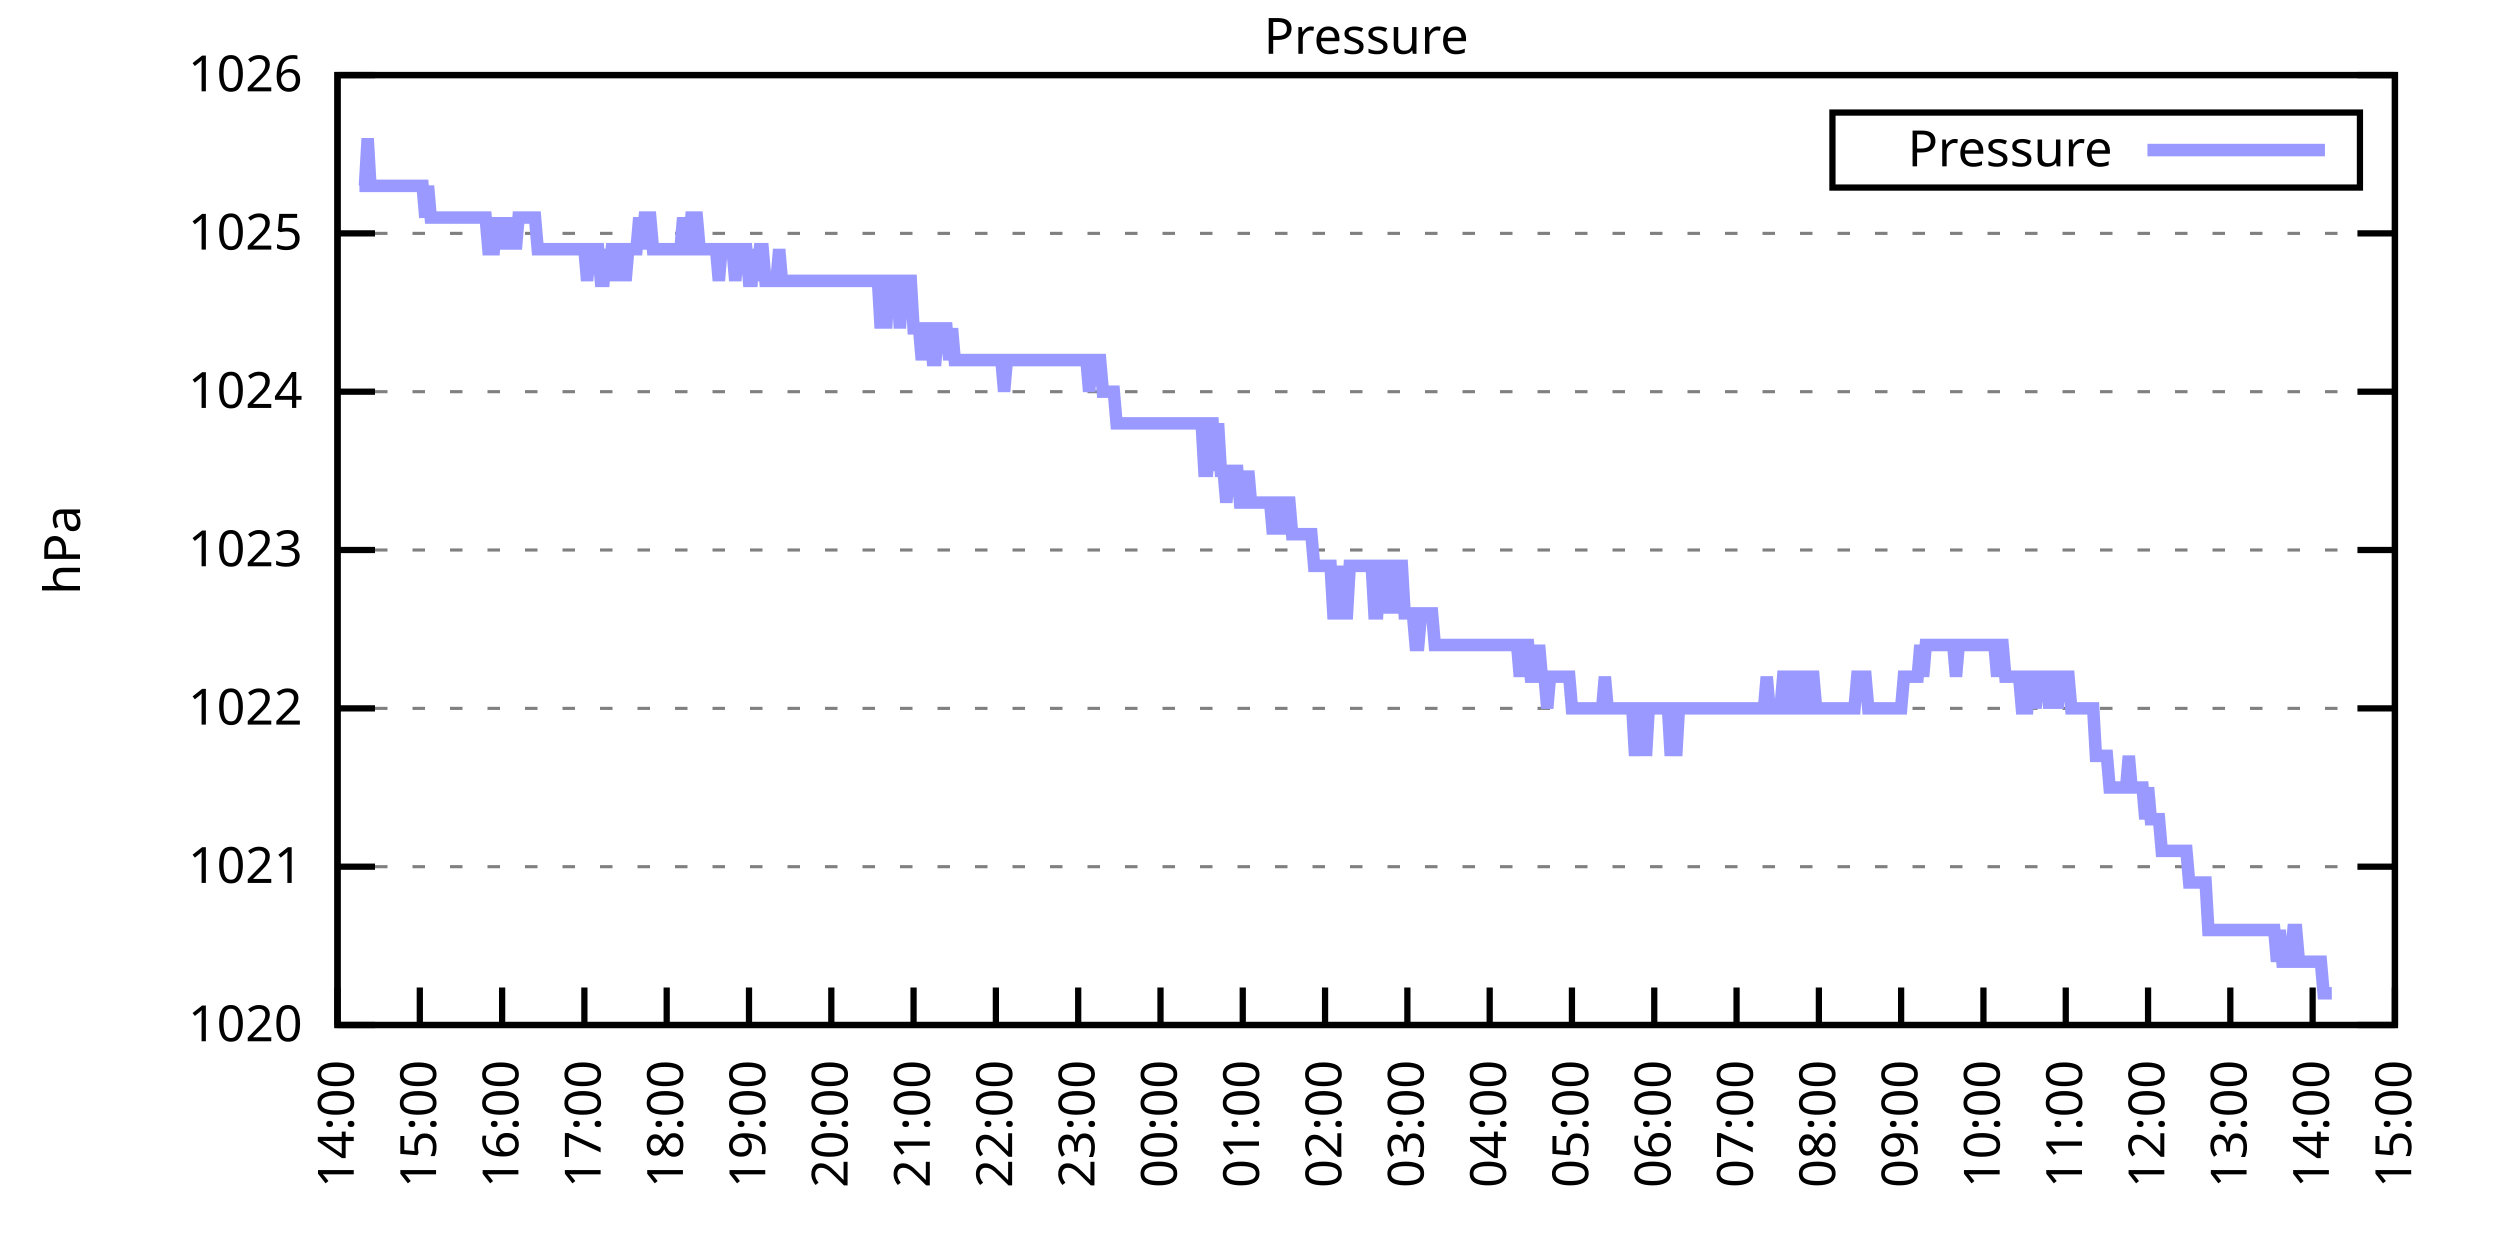
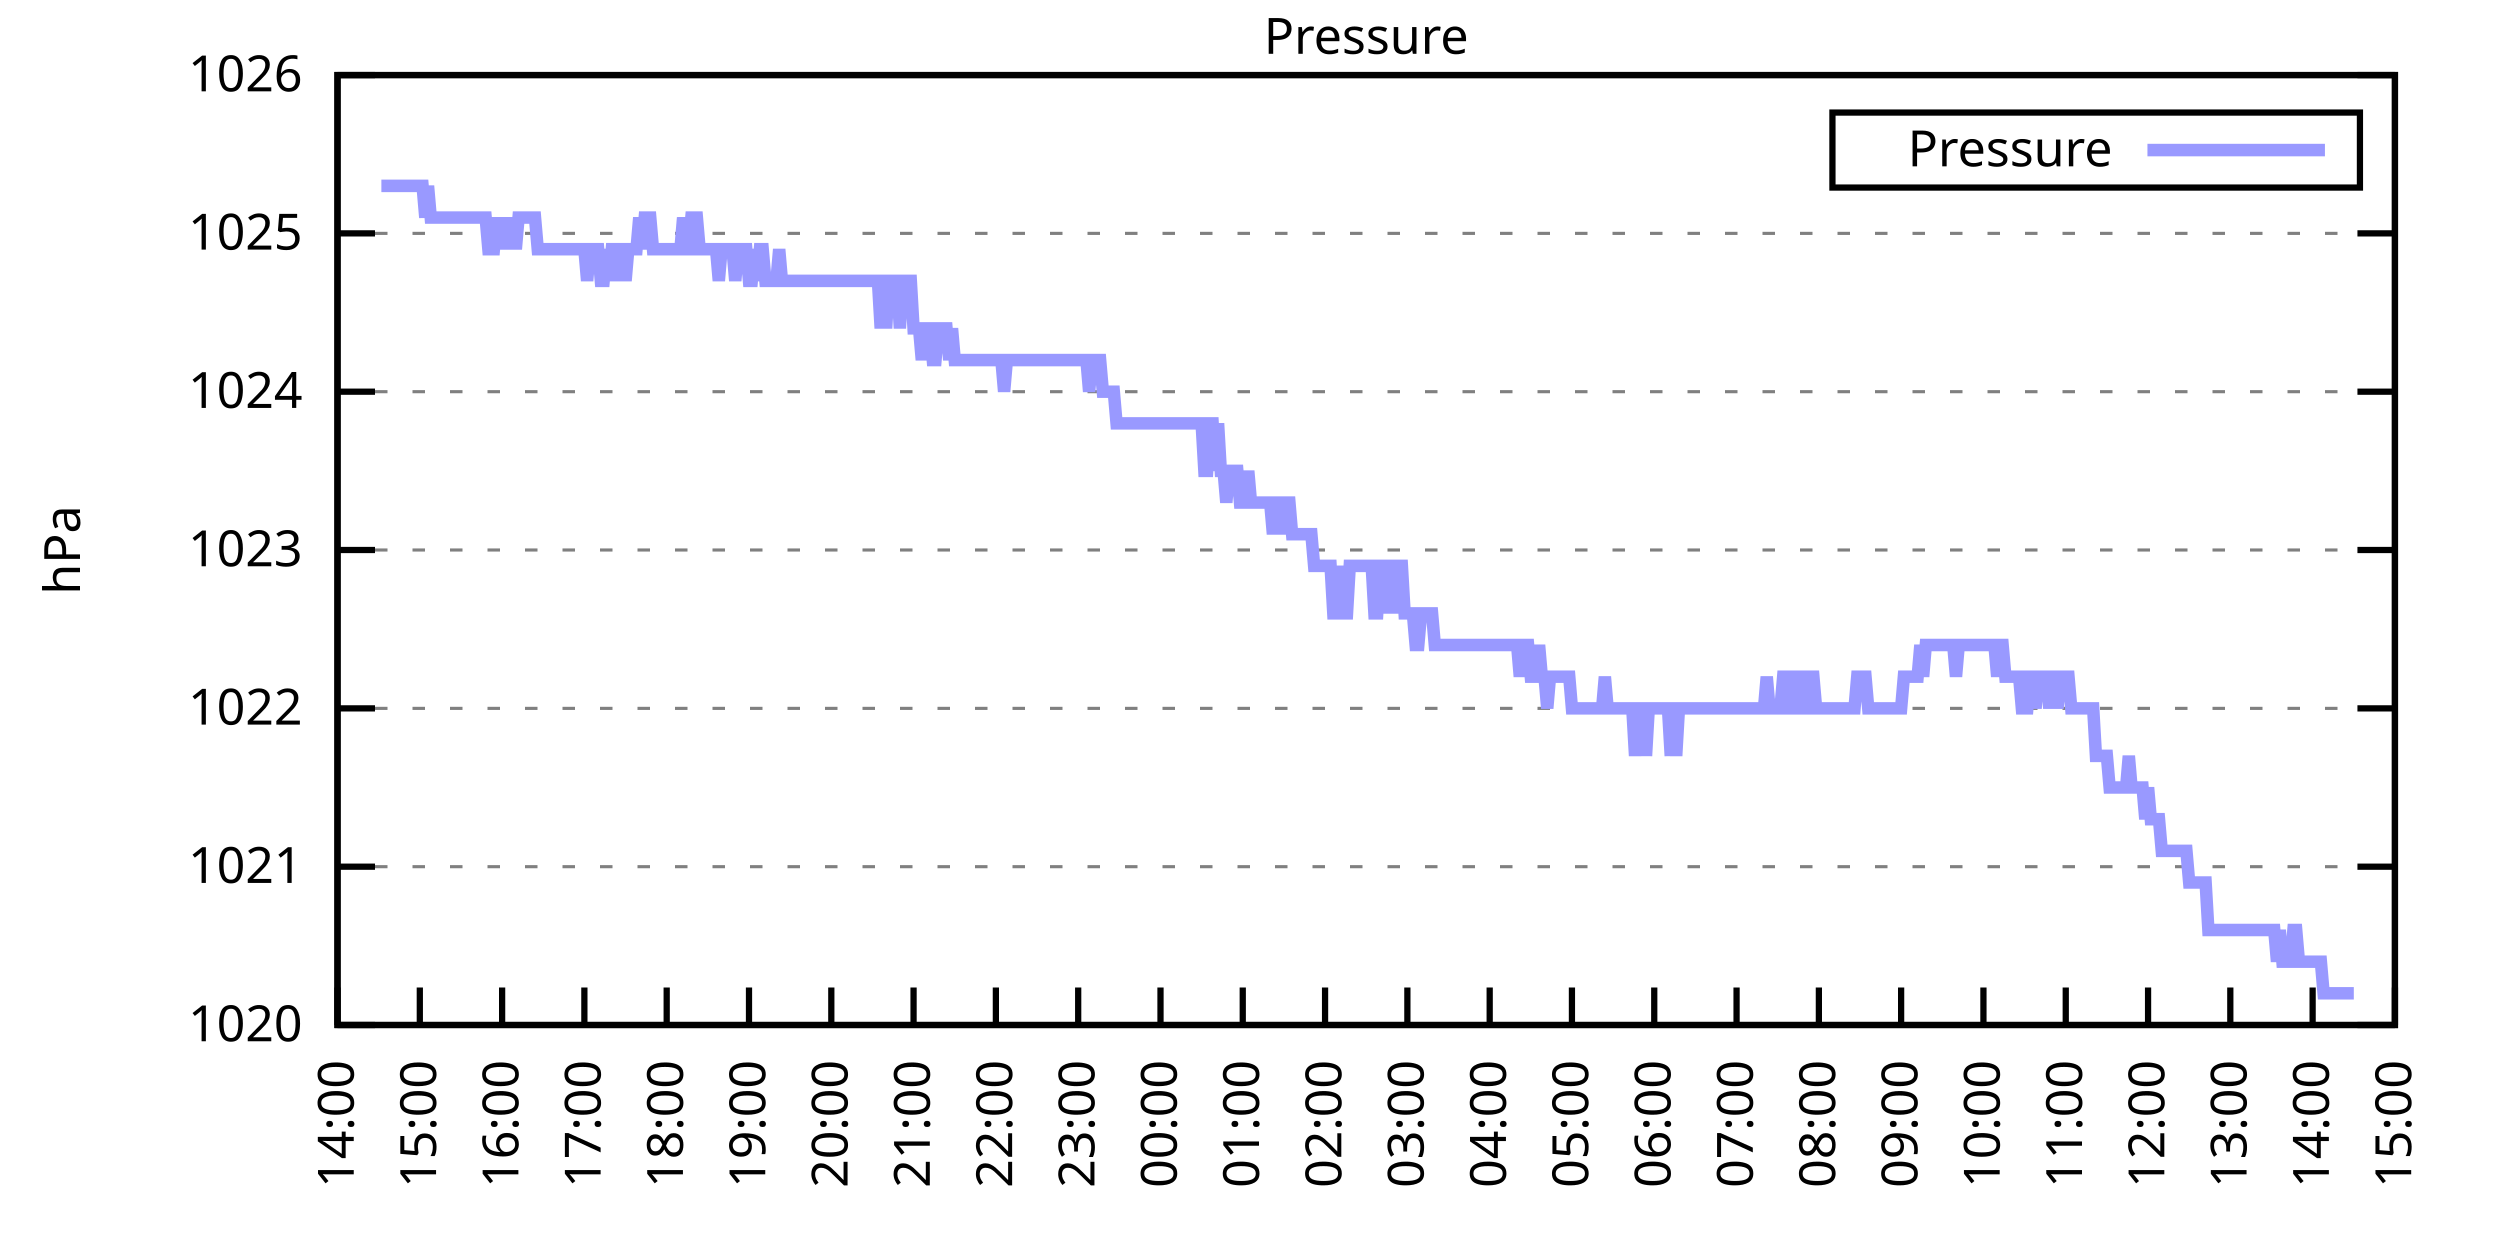
<svg xmlns="http://www.w3.org/2000/svg" xmlns:xlink="http://www.w3.org/1999/xlink" width="400" height="200" viewBox="0 0 400 200">
  <g id="gnuplot_canvas">
    <rect x="0" y="0" width="400" height="200" fill="none" />
    <defs>
      <circle id="gpDot" r="0.5" stroke-width="0.5" stroke="currentColor" />
      <path id="gpPt0" stroke-width="0.333" stroke="currentColor" d="M-1,0 h2 M0,-1 v2" />
      <path id="gpPt1" stroke-width="0.333" stroke="currentColor" d="M-1,-1 L1,1 M1,-1 L-1,1" />
      <path id="gpPt2" stroke-width="0.333" stroke="currentColor" d="M-1,0 L1,0 M0,-1 L0,1 M-1,-1 L1,1 M-1,1 L1,-1" />
      <rect id="gpPt3" stroke-width="0.333" stroke="currentColor" x="-1" y="-1" width="2" height="2" />
      <rect id="gpPt4" stroke-width="0.333" stroke="currentColor" fill="currentColor" x="-1" y="-1" width="2" height="2" />
      <circle id="gpPt5" stroke-width="0.333" stroke="currentColor" cx="0" cy="0" r="1" />
      <use xlink:href="#gpPt5" id="gpPt6" fill="currentColor" stroke="none" />
      <path id="gpPt7" stroke-width="0.333" stroke="currentColor" d="M0,-1.33 L-1.33,0.67 L1.33,0.67 z" />
      <use xlink:href="#gpPt7" id="gpPt8" fill="currentColor" stroke="none" />
      <use xlink:href="#gpPt7" id="gpPt9" stroke="currentColor" transform="rotate(180)" />
      <use xlink:href="#gpPt9" id="gpPt10" fill="currentColor" stroke="none" />
      <use xlink:href="#gpPt3" id="gpPt11" stroke="currentColor" transform="rotate(45)" />
      <use xlink:href="#gpPt11" id="gpPt12" fill="currentColor" stroke="none" />
      <path id="gpPt13" stroke-width="0.333" stroke="currentColor" d="M0,1.330 L1.265,0.411 L0.782,-1.067 L-0.782,-1.076 L-1.265,0.411 z" />
      <use xlink:href="#gpPt13" id="gpPt14" fill="currentColor" stroke="none" />
      <filter id="textbox" filterUnits="objectBoundingBox" x="0" y="0" height="1" width="1">
        <feFlood flood-color="white" flood-opacity="1" result="bgnd" />
        <feComposite in="SourceGraphic" in2="bgnd" operator="atop" />
      </filter>
      <filter id="greybox" filterUnits="objectBoundingBox" x="0" y="0" height="1" width="1">
        <feFlood flood-color="lightgrey" flood-opacity="1" result="grey" />
        <feComposite in="SourceGraphic" in2="grey" operator="atop" />
      </filter>
    </defs>
    <g fill="none" color="white" stroke="currentColor" stroke-width="1.00" stroke-linecap="butt" stroke-linejoin="miter">
</g>
    <g fill="none" color="black" stroke="currentColor" stroke-width="1.00" stroke-linecap="butt" stroke-linejoin="miter">
      <g stroke="none" shape-rendering="crispEdges">
        <polygon fill="rgb(255, 255, 255)" points="54.00,164.00 383.18,164.00 383.18,12.02 54.00,12.02 " />
      </g>
    </g>
    <g fill="none" color="black" stroke="currentColor" stroke-width="1.00" stroke-linecap="butt" stroke-linejoin="miter">
</g>
    <g fill="none" color="black" stroke="black" stroke-width="0.50" stroke-linecap="butt" stroke-linejoin="miter">
</g>
    <g fill="none" color="gray" stroke="currentColor" stroke-width="0.50" stroke-linecap="butt" stroke-linejoin="miter">
      <path stroke="gray" stroke-dasharray="2,4" class="gridline" d="M54.00,164.00 L383.19,164.00  " />
    </g>
    <g fill="none" color="gray" stroke="gray" stroke-width="1.00" stroke-linecap="butt" stroke-linejoin="miter">
</g>
    <g fill="none" color="black" stroke="currentColor" stroke-width="1.00" stroke-linecap="butt" stroke-linejoin="miter">
      <path stroke="black" d="M54.00,164.00 L60.00,164.00 M383.19,164.00 L377.19,164.00  " />
      <g transform="translate(48.40,166.60)" stroke="none" fill="black" font-family="Sans" font-size="8.00" text-anchor="end">
        <text>
          <tspan font-family="Sans"> 1020</tspan>
        </text>
      </g>
    </g>
    <g fill="none" color="black" stroke="currentColor" stroke-width="1.00" stroke-linecap="butt" stroke-linejoin="miter">
</g>
    <g fill="none" color="black" stroke="black" stroke-width="0.50" stroke-linecap="butt" stroke-linejoin="miter">
</g>
    <g fill="none" color="gray" stroke="currentColor" stroke-width="0.50" stroke-linecap="butt" stroke-linejoin="miter">
      <path stroke="gray" stroke-dasharray="2,4" class="gridline" d="M54.00,138.67 L383.19,138.67  " />
    </g>
    <g fill="none" color="gray" stroke="gray" stroke-width="1.00" stroke-linecap="butt" stroke-linejoin="miter">
</g>
    <g fill="none" color="black" stroke="currentColor" stroke-width="1.00" stroke-linecap="butt" stroke-linejoin="miter">
      <path stroke="black" d="M54.00,138.67 L60.00,138.67 M383.19,138.67 L377.19,138.67  " />
      <g transform="translate(48.40,141.27)" stroke="none" fill="black" font-family="Sans" font-size="8.00" text-anchor="end">
        <text>
          <tspan font-family="Sans"> 1021</tspan>
        </text>
      </g>
    </g>
    <g fill="none" color="black" stroke="currentColor" stroke-width="1.00" stroke-linecap="butt" stroke-linejoin="miter">
</g>
    <g fill="none" color="black" stroke="black" stroke-width="0.50" stroke-linecap="butt" stroke-linejoin="miter">
</g>
    <g fill="none" color="gray" stroke="currentColor" stroke-width="0.50" stroke-linecap="butt" stroke-linejoin="miter">
      <path stroke="gray" stroke-dasharray="2,4" class="gridline" d="M54.00,113.34 L383.19,113.34  " />
    </g>
    <g fill="none" color="gray" stroke="gray" stroke-width="1.00" stroke-linecap="butt" stroke-linejoin="miter">
</g>
    <g fill="none" color="black" stroke="currentColor" stroke-width="1.00" stroke-linecap="butt" stroke-linejoin="miter">
      <path stroke="black" d="M54.00,113.34 L60.00,113.34 M383.19,113.34 L377.19,113.34  " />
      <g transform="translate(48.40,115.94)" stroke="none" fill="black" font-family="Sans" font-size="8.00" text-anchor="end">
        <text>
          <tspan font-family="Sans"> 1022</tspan>
        </text>
      </g>
    </g>
    <g fill="none" color="black" stroke="currentColor" stroke-width="1.00" stroke-linecap="butt" stroke-linejoin="miter">
</g>
    <g fill="none" color="black" stroke="black" stroke-width="0.50" stroke-linecap="butt" stroke-linejoin="miter">
</g>
    <g fill="none" color="gray" stroke="currentColor" stroke-width="0.50" stroke-linecap="butt" stroke-linejoin="miter">
      <path stroke="gray" stroke-dasharray="2,4" class="gridline" d="M54.00,88.00 L383.19,88.00  " />
    </g>
    <g fill="none" color="gray" stroke="gray" stroke-width="1.00" stroke-linecap="butt" stroke-linejoin="miter">
</g>
    <g fill="none" color="black" stroke="currentColor" stroke-width="1.00" stroke-linecap="butt" stroke-linejoin="miter">
      <path stroke="black" d="M54.00,88.00 L60.00,88.00 M383.19,88.00 L377.19,88.00  " />
      <g transform="translate(48.40,90.60)" stroke="none" fill="black" font-family="Sans" font-size="8.00" text-anchor="end">
        <text>
          <tspan font-family="Sans"> 1023</tspan>
        </text>
      </g>
    </g>
    <g fill="none" color="black" stroke="currentColor" stroke-width="1.00" stroke-linecap="butt" stroke-linejoin="miter">
</g>
    <g fill="none" color="black" stroke="black" stroke-width="0.50" stroke-linecap="butt" stroke-linejoin="miter">
</g>
    <g fill="none" color="gray" stroke="currentColor" stroke-width="0.50" stroke-linecap="butt" stroke-linejoin="miter">
      <path stroke="gray" stroke-dasharray="2,4" class="gridline" d="M54.00,62.67 L383.19,62.67  " />
    </g>
    <g fill="none" color="gray" stroke="gray" stroke-width="1.00" stroke-linecap="butt" stroke-linejoin="miter">
</g>
    <g fill="none" color="black" stroke="currentColor" stroke-width="1.00" stroke-linecap="butt" stroke-linejoin="miter">
      <path stroke="black" d="M54.00,62.67 L60.00,62.67 M383.19,62.67 L377.19,62.67  " />
      <g transform="translate(48.40,65.27)" stroke="none" fill="black" font-family="Sans" font-size="8.00" text-anchor="end">
        <text>
          <tspan font-family="Sans"> 1024</tspan>
        </text>
      </g>
    </g>
    <g fill="none" color="black" stroke="currentColor" stroke-width="1.00" stroke-linecap="butt" stroke-linejoin="miter">
</g>
    <g fill="none" color="black" stroke="black" stroke-width="0.50" stroke-linecap="butt" stroke-linejoin="miter">
</g>
    <g fill="none" color="gray" stroke="currentColor" stroke-width="0.50" stroke-linecap="butt" stroke-linejoin="miter">
      <path stroke="gray" stroke-dasharray="2,4" class="gridline" d="M54.00,37.34 L383.19,37.34  " />
    </g>
    <g fill="none" color="gray" stroke="gray" stroke-width="1.00" stroke-linecap="butt" stroke-linejoin="miter">
</g>
    <g fill="none" color="black" stroke="currentColor" stroke-width="1.00" stroke-linecap="butt" stroke-linejoin="miter">
      <path stroke="black" d="M54.00,37.34 L60.00,37.34 M383.19,37.34 L377.19,37.34  " />
      <g transform="translate(48.40,39.94)" stroke="none" fill="black" font-family="Sans" font-size="8.00" text-anchor="end">
        <text>
          <tspan font-family="Sans"> 1025</tspan>
        </text>
      </g>
    </g>
    <g fill="none" color="black" stroke="currentColor" stroke-width="1.00" stroke-linecap="butt" stroke-linejoin="miter">
</g>
    <g fill="none" color="black" stroke="black" stroke-width="0.50" stroke-linecap="butt" stroke-linejoin="miter">
</g>
    <g fill="none" color="gray" stroke="currentColor" stroke-width="0.50" stroke-linecap="butt" stroke-linejoin="miter">
      <path stroke="gray" stroke-dasharray="2,4" class="gridline" d="M54.00,12.01 L383.19,12.01  " />
    </g>
    <g fill="none" color="gray" stroke="gray" stroke-width="1.00" stroke-linecap="butt" stroke-linejoin="miter">
</g>
    <g fill="none" color="black" stroke="currentColor" stroke-width="1.00" stroke-linecap="butt" stroke-linejoin="miter">
      <path stroke="black" d="M54.00,12.01 L60.00,12.01 M383.19,12.01 L377.19,12.01  " />
      <g transform="translate(48.40,14.61)" stroke="none" fill="black" font-family="Sans" font-size="8.00" text-anchor="end">
        <text>
          <tspan font-family="Sans"> 1026</tspan>
        </text>
      </g>
    </g>
    <g fill="none" color="black" stroke="currentColor" stroke-width="1.00" stroke-linecap="butt" stroke-linejoin="miter">
      <path stroke="black" d="M54.00,164.00 L54.00,158.00  " />
      <g transform="translate(56.60,169.60) rotate(270.00)" stroke="none" fill="black" font-family="Sans" font-size="8.00" text-anchor="end">
        <text>
          <tspan font-family="Sans">14:00</tspan>
        </text>
      </g>
    </g>
    <g fill="none" color="black" stroke="currentColor" stroke-width="1.00" stroke-linecap="butt" stroke-linejoin="miter">
      <path stroke="black" d="M67.17,164.00 L67.17,158.00  " />
      <g transform="translate(69.77,169.60) rotate(270.00)" stroke="none" fill="black" font-family="Sans" font-size="8.00" text-anchor="end">
        <text>
          <tspan font-family="Sans">15:00</tspan>
        </text>
      </g>
    </g>
    <g fill="none" color="black" stroke="currentColor" stroke-width="1.00" stroke-linecap="butt" stroke-linejoin="miter">
      <path stroke="black" d="M80.34,164.00 L80.34,158.00  " />
      <g transform="translate(82.94,169.60) rotate(270.00)" stroke="none" fill="black" font-family="Sans" font-size="8.00" text-anchor="end">
        <text>
          <tspan font-family="Sans">16:00</tspan>
        </text>
      </g>
    </g>
    <g fill="none" color="black" stroke="currentColor" stroke-width="1.00" stroke-linecap="butt" stroke-linejoin="miter">
      <path stroke="black" d="M93.50,164.00 L93.50,158.00  " />
      <g transform="translate(96.10,169.60) rotate(270.00)" stroke="none" fill="black" font-family="Sans" font-size="8.00" text-anchor="end">
        <text>
          <tspan font-family="Sans">17:00</tspan>
        </text>
      </g>
    </g>
    <g fill="none" color="black" stroke="currentColor" stroke-width="1.00" stroke-linecap="butt" stroke-linejoin="miter">
      <path stroke="black" d="M106.67,164.00 L106.67,158.00  " />
      <g transform="translate(109.27,169.60) rotate(270.00)" stroke="none" fill="black" font-family="Sans" font-size="8.00" text-anchor="end">
        <text>
          <tspan font-family="Sans">18:00</tspan>
        </text>
      </g>
    </g>
    <g fill="none" color="black" stroke="currentColor" stroke-width="1.00" stroke-linecap="butt" stroke-linejoin="miter">
      <path stroke="black" d="M119.84,164.00 L119.84,158.00  " />
      <g transform="translate(122.44,169.60) rotate(270.00)" stroke="none" fill="black" font-family="Sans" font-size="8.00" text-anchor="end">
        <text>
          <tspan font-family="Sans">19:00</tspan>
        </text>
      </g>
    </g>
    <g fill="none" color="black" stroke="currentColor" stroke-width="1.00" stroke-linecap="butt" stroke-linejoin="miter">
      <path stroke="black" d="M133.01,164.00 L133.01,158.00  " />
      <g transform="translate(135.61,169.60) rotate(270.00)" stroke="none" fill="black" font-family="Sans" font-size="8.00" text-anchor="end">
        <text>
          <tspan font-family="Sans">20:00</tspan>
        </text>
      </g>
    </g>
    <g fill="none" color="black" stroke="currentColor" stroke-width="1.00" stroke-linecap="butt" stroke-linejoin="miter">
      <path stroke="black" d="M146.17,164.00 L146.17,158.00  " />
      <g transform="translate(148.77,169.60) rotate(270.00)" stroke="none" fill="black" font-family="Sans" font-size="8.00" text-anchor="end">
        <text>
          <tspan font-family="Sans">21:00</tspan>
        </text>
      </g>
    </g>
    <g fill="none" color="black" stroke="currentColor" stroke-width="1.00" stroke-linecap="butt" stroke-linejoin="miter">
      <path stroke="black" d="M159.34,164.00 L159.34,158.00  " />
      <g transform="translate(161.94,169.60) rotate(270.00)" stroke="none" fill="black" font-family="Sans" font-size="8.00" text-anchor="end">
        <text>
          <tspan font-family="Sans">22:00</tspan>
        </text>
      </g>
    </g>
    <g fill="none" color="black" stroke="currentColor" stroke-width="1.00" stroke-linecap="butt" stroke-linejoin="miter">
      <path stroke="black" d="M172.51,164.00 L172.51,158.00  " />
      <g transform="translate(175.11,169.60) rotate(270.00)" stroke="none" fill="black" font-family="Sans" font-size="8.00" text-anchor="end">
        <text>
          <tspan font-family="Sans">23:00</tspan>
        </text>
      </g>
    </g>
    <g fill="none" color="black" stroke="currentColor" stroke-width="1.00" stroke-linecap="butt" stroke-linejoin="miter">
      <path stroke="black" d="M185.68,164.00 L185.68,158.00  " />
      <g transform="translate(188.28,169.60) rotate(270.00)" stroke="none" fill="black" font-family="Sans" font-size="8.00" text-anchor="end">
        <text>
          <tspan font-family="Sans">00:00</tspan>
        </text>
      </g>
    </g>
    <g fill="none" color="black" stroke="currentColor" stroke-width="1.00" stroke-linecap="butt" stroke-linejoin="miter">
      <path stroke="black" d="M198.84,164.00 L198.84,158.00  " />
      <g transform="translate(201.44,169.60) rotate(270.00)" stroke="none" fill="black" font-family="Sans" font-size="8.00" text-anchor="end">
        <text>
          <tspan font-family="Sans">01:00</tspan>
        </text>
      </g>
    </g>
    <g fill="none" color="black" stroke="currentColor" stroke-width="1.00" stroke-linecap="butt" stroke-linejoin="miter">
      <path stroke="black" d="M212.01,164.00 L212.01,158.00  " />
      <g transform="translate(214.61,169.60) rotate(270.00)" stroke="none" fill="black" font-family="Sans" font-size="8.00" text-anchor="end">
        <text>
          <tspan font-family="Sans">02:00</tspan>
        </text>
      </g>
    </g>
    <g fill="none" color="black" stroke="currentColor" stroke-width="1.00" stroke-linecap="butt" stroke-linejoin="miter">
      <path stroke="black" d="M225.18,164.00 L225.18,158.00  " />
      <g transform="translate(227.78,169.60) rotate(270.00)" stroke="none" fill="black" font-family="Sans" font-size="8.00" text-anchor="end">
        <text>
          <tspan font-family="Sans">03:00</tspan>
        </text>
      </g>
    </g>
    <g fill="none" color="black" stroke="currentColor" stroke-width="1.00" stroke-linecap="butt" stroke-linejoin="miter">
      <path stroke="black" d="M238.35,164.00 L238.35,158.00  " />
      <g transform="translate(240.95,169.60) rotate(270.00)" stroke="none" fill="black" font-family="Sans" font-size="8.00" text-anchor="end">
        <text>
          <tspan font-family="Sans">04:00</tspan>
        </text>
      </g>
    </g>
    <g fill="none" color="black" stroke="currentColor" stroke-width="1.00" stroke-linecap="butt" stroke-linejoin="miter">
      <path stroke="black" d="M251.51,164.00 L251.51,158.00  " />
      <g transform="translate(254.11,169.60) rotate(270.00)" stroke="none" fill="black" font-family="Sans" font-size="8.00" text-anchor="end">
        <text>
          <tspan font-family="Sans">05:00</tspan>
        </text>
      </g>
    </g>
    <g fill="none" color="black" stroke="currentColor" stroke-width="1.00" stroke-linecap="butt" stroke-linejoin="miter">
      <path stroke="black" d="M264.68,164.00 L264.68,158.00  " />
      <g transform="translate(267.28,169.60) rotate(270.00)" stroke="none" fill="black" font-family="Sans" font-size="8.00" text-anchor="end">
        <text>
          <tspan font-family="Sans">06:00</tspan>
        </text>
      </g>
    </g>
    <g fill="none" color="black" stroke="currentColor" stroke-width="1.00" stroke-linecap="butt" stroke-linejoin="miter">
      <path stroke="black" d="M277.85,164.00 L277.85,158.00  " />
      <g transform="translate(280.45,169.60) rotate(270.00)" stroke="none" fill="black" font-family="Sans" font-size="8.00" text-anchor="end">
        <text>
          <tspan font-family="Sans">07:00</tspan>
        </text>
      </g>
    </g>
    <g fill="none" color="black" stroke="currentColor" stroke-width="1.00" stroke-linecap="butt" stroke-linejoin="miter">
      <path stroke="black" d="M291.02,164.00 L291.02,158.00  " />
      <g transform="translate(293.62,169.60) rotate(270.00)" stroke="none" fill="black" font-family="Sans" font-size="8.00" text-anchor="end">
        <text>
          <tspan font-family="Sans">08:00</tspan>
        </text>
      </g>
    </g>
    <g fill="none" color="black" stroke="currentColor" stroke-width="1.00" stroke-linecap="butt" stroke-linejoin="miter">
      <path stroke="black" d="M304.18,164.00 L304.18,158.00  " />
      <g transform="translate(306.78,169.60) rotate(270.00)" stroke="none" fill="black" font-family="Sans" font-size="8.00" text-anchor="end">
        <text>
          <tspan font-family="Sans">09:00</tspan>
        </text>
      </g>
    </g>
    <g fill="none" color="black" stroke="currentColor" stroke-width="1.00" stroke-linecap="butt" stroke-linejoin="miter">
      <path stroke="black" d="M317.35,164.00 L317.35,158.00  " />
      <g transform="translate(319.95,169.60) rotate(270.00)" stroke="none" fill="black" font-family="Sans" font-size="8.00" text-anchor="end">
        <text>
          <tspan font-family="Sans">10:00</tspan>
        </text>
      </g>
    </g>
    <g fill="none" color="black" stroke="currentColor" stroke-width="1.00" stroke-linecap="butt" stroke-linejoin="miter">
      <path stroke="black" d="M330.52,164.00 L330.52,158.00  " />
      <g transform="translate(333.12,169.60) rotate(270.00)" stroke="none" fill="black" font-family="Sans" font-size="8.00" text-anchor="end">
        <text>
          <tspan font-family="Sans">11:00</tspan>
        </text>
      </g>
    </g>
    <g fill="none" color="black" stroke="currentColor" stroke-width="1.00" stroke-linecap="butt" stroke-linejoin="miter">
      <path stroke="black" d="M343.69,164.00 L343.69,158.00  " />
      <g transform="translate(346.29,169.60) rotate(270.00)" stroke="none" fill="black" font-family="Sans" font-size="8.00" text-anchor="end">
        <text>
          <tspan font-family="Sans">12:00</tspan>
        </text>
      </g>
    </g>
    <g fill="none" color="black" stroke="currentColor" stroke-width="1.00" stroke-linecap="butt" stroke-linejoin="miter">
      <path stroke="black" d="M356.85,164.00 L356.85,158.00  " />
      <g transform="translate(359.45,169.60) rotate(270.00)" stroke="none" fill="black" font-family="Sans" font-size="8.00" text-anchor="end">
        <text>
          <tspan font-family="Sans">13:00</tspan>
        </text>
      </g>
    </g>
    <g fill="none" color="black" stroke="currentColor" stroke-width="1.00" stroke-linecap="butt" stroke-linejoin="miter">
      <path stroke="black" d="M370.02,164.00 L370.02,158.00  " />
      <g transform="translate(372.62,169.60) rotate(270.00)" stroke="none" fill="black" font-family="Sans" font-size="8.00" text-anchor="end">
        <text>
          <tspan font-family="Sans">14:00</tspan>
        </text>
      </g>
    </g>
    <g fill="none" color="black" stroke="currentColor" stroke-width="1.00" stroke-linecap="butt" stroke-linejoin="miter">
      <path stroke="black" d="M383.19,164.00 L383.19,158.00  " />
      <g transform="translate(385.79,169.60) rotate(270.00)" stroke="none" fill="black" font-family="Sans" font-size="8.00" text-anchor="end">
        <text>
          <tspan font-family="Sans">15:00</tspan>
        </text>
      </g>
    </g>
    <g fill="none" color="black" stroke="currentColor" stroke-width="1.00" stroke-linecap="butt" stroke-linejoin="miter">
</g>
    <g fill="none" color="black" stroke="currentColor" stroke-width="1.00" stroke-linecap="butt" stroke-linejoin="miter">
      <path stroke="black" d="M54.00,12.01 L54.00,164.00 L383.19,164.00 L383.19,12.01 L54.00,12.01 Z  " />
    </g>
    <g fill="none" color="black" stroke="currentColor" stroke-width="1.00" stroke-linecap="butt" stroke-linejoin="miter">
</g>
    <g fill="none" color="black" stroke="currentColor" stroke-width="1.00" stroke-linecap="butt" stroke-linejoin="miter">
      <path stroke="black" d="M293.19,30.01 L293.19,18.01 L377.59,18.01 L377.59,30.01 L293.19,30.01 Z  " />
    </g>
    <g id="Pressure_plot_1">
      <g fill="none" color="white" stroke="black" stroke-width="2.00" stroke-linecap="butt" stroke-linejoin="miter">
</g>
      <g fill="none" color="black" stroke="currentColor" stroke-width="2.00" stroke-linecap="butt" stroke-linejoin="miter">
        <g transform="translate(337.99,26.61)" stroke="none" fill="black" font-family="Sans" font-size="8.00" text-anchor="end">
          <text>
            <tspan font-family="Sans">Pressure</tspan>
          </text>
        </g>
      </g>
      <g fill="none" color="black" stroke="currentColor" stroke-width="2.00" stroke-linecap="butt" stroke-linejoin="miter">
-         <path stroke="rgb(153, 153, 255)" d="M343.59,24.01 L371.99,24.01 M57.51,29.74 L57.95,29.74 L58.39,29.74 L58.83,22.14 L59.27,29.74 L59.71,29.74   L60.14,29.74 L60.58,29.74 L61.02,29.74 L61.46,29.74 L61.90,29.74 L62.34,29.74 L62.78,29.74 L63.22,29.74   L63.66,29.74 L64.10,29.74 L64.53,29.74 L64.97,29.74 L65.41,29.74 L65.85,29.74 L66.29,29.74 L66.73,29.74   L67.17,29.74 L67.61,29.74 L68.05,34.81 L68.48,29.74 L68.92,34.81 L69.36,34.81 L69.80,34.81 L70.24,34.81   L70.68,34.81 L71.12,34.81 L71.56,34.81 L72.00,34.81 L72.43,34.81 L72.87,34.81 L73.31,34.81 L73.75,34.81   L74.19,34.81 L74.63,34.81 L75.07,34.81 L75.51,34.81 L75.95,34.81 L76.38,34.81 L76.82,34.81 L77.26,34.81   L77.70,34.81 L78.14,39.87 L78.58,39.87 L79.02,39.87 L79.46,34.81 L79.90,39.87 L80.34,34.81 L80.77,39.87   L81.21,34.81 L81.65,39.87 L82.09,34.81 L82.53,39.87 L82.97,34.81 L83.41,34.81 L83.85,34.81 L84.29,34.81   L84.72,34.81 L85.16,34.81 L85.60,34.81 L86.04,39.87 L86.48,39.87 L86.92,39.87 L87.36,39.87 L87.80,39.87   L88.24,39.87 L88.67,39.87 L89.11,39.87 L89.55,39.87 L89.99,39.87 L90.43,39.87 L90.87,39.87 L91.31,39.87   L91.75,39.87 L92.19,39.87 L92.62,39.87 L93.06,39.87 L93.50,39.87 L93.94,44.94 L94.38,39.87 L94.82,39.87   L95.26,39.87 L95.70,39.87 L96.14,44.94 L96.58,44.94 L97.01,39.87 L97.45,44.94 L97.89,39.87 L98.33,39.87   L98.77,44.94 L99.21,39.87 L99.65,39.87 L100.09,44.94 L100.53,39.87 L100.96,39.87 L101.40,39.87 L101.84,39.87   L102.28,34.81 L102.72,39.87 L103.16,34.81 L103.60,34.81 L104.04,34.81 L104.48,39.87 L104.91,39.87 L105.35,39.87   L105.79,39.87 L106.23,39.87 L106.67,39.87 L107.11,39.87 L107.55,39.87 L107.99,39.87 L108.43,39.87 L108.87,39.87   L109.30,34.81 L109.74,39.87 L110.18,39.87 L110.62,34.81 L111.06,34.81 L111.50,34.81 L111.94,39.87 L112.38,39.87   L112.82,39.87 L113.25,39.87 L113.69,39.87 L114.13,39.87 L114.57,39.87 L115.01,44.94 L115.45,39.87 L115.89,39.87   L116.33,39.87 L116.77,39.87 L117.20,39.87 L117.64,44.94 L118.08,39.87 L118.52,39.87 L118.96,39.87 L119.40,39.87   L119.84,44.94 L120.28,44.94 L120.72,39.87 L121.15,44.94 L121.59,39.87 L122.03,39.87 L122.47,44.94 L122.91,44.94   L123.35,44.94 L123.79,44.94 L124.23,44.94 L124.67,39.87 L125.11,44.94 L125.54,44.94 L125.98,44.94 L126.42,44.94   L126.86,44.94 L127.30,44.94 L127.74,44.94 L128.18,44.94 L128.62,44.94 L129.06,44.94 L129.49,44.94 L129.93,44.94   L130.37,44.94 L130.81,44.94 L131.25,44.94 L131.69,44.94 L132.13,44.94 L132.57,44.94 L133.01,44.94 L133.44,44.94   L133.88,44.94 L134.32,44.94 L134.76,44.94 L135.20,44.94 L135.64,44.94 L136.08,44.94 L136.52,44.94 L136.96,44.94   L137.39,44.94 L137.83,44.94 L138.27,44.94 L138.71,44.94 L139.15,44.94 L139.59,44.94 L140.03,44.94 L140.47,44.94   L140.91,52.54 L141.35,44.94 L141.78,52.54 L142.22,44.94 L142.66,44.94 L143.10,44.94 L143.54,44.94 L143.98,52.54   L144.42,44.94 L144.86,44.94 L145.30,44.94 L145.73,44.94 L146.17,52.54 L146.61,52.54 L147.05,52.54 L147.49,57.61   L147.93,52.54 L148.37,52.54 L148.81,52.54 L149.25,57.61 L149.68,57.61 L150.12,52.54 L150.56,52.54 L151.00,52.54   L151.44,52.54 L151.88,57.61 L152.32,52.54 L152.76,57.61 L153.20,57.61 L153.63,57.61 L154.07,57.61 L154.51,57.61   L154.95,57.61 L155.39,57.61 L155.83,57.61 L156.27,57.61 L156.71,57.61 L157.15,57.61 L157.59,57.61 L158.02,57.61   L158.46,57.61 L158.90,57.61 L159.34,57.61 L159.78,57.61 L160.22,57.61 L160.66,62.67 L161.10,57.61 L161.54,57.61   L161.97,57.61 L162.41,57.61 L162.85,57.61 L163.29,57.61 L163.73,57.61 L164.17,57.61 L164.61,57.61 L165.05,57.61   L165.49,57.61 L165.92,57.61 L166.36,57.61 L166.80,57.61 L167.24,57.61 L167.68,57.61 L168.12,57.61 L168.56,57.61   L169.00,57.61 L169.44,57.61 L169.87,57.61 L170.31,57.61 L170.75,57.61 L171.19,57.61 L171.63,57.61 L172.07,57.61   L172.51,57.61 L172.95,57.61 L173.39,57.61 L173.83,57.61 L174.26,62.67 L174.70,57.61 L175.14,57.61 L175.58,57.61   L176.02,57.61 L176.46,62.67 L176.90,62.67 L177.34,62.67 L177.78,62.67 L178.21,62.67 L178.65,67.74 L179.09,67.74   L179.53,67.74 L179.97,67.74 L180.41,67.74 L180.85,67.74 L181.29,67.74 L181.73,67.74 L182.16,67.74 L182.60,67.74   L183.04,67.74 L183.48,67.74 L183.92,67.74 L184.36,67.74 L184.80,67.74 L185.24,67.74 L185.68,67.74 L186.11,67.74   L186.55,67.74 L186.99,67.74 L187.43,67.74 L187.87,67.74 L188.31,67.74 L188.75,67.74 L189.19,67.74 L189.63,67.74   L190.07,67.74 L190.50,67.74 L190.94,67.74 L191.38,67.74 L191.82,67.74 L192.26,67.74 L192.70,75.34 L193.14,75.34   L193.58,67.74 L194.02,67.74 L194.45,75.34 L194.89,67.74 L195.33,75.34 L195.77,75.34 L196.21,80.41 L196.65,75.34   L197.09,75.34 L197.53,75.34 L197.97,75.34 L198.40,80.41 L198.84,80.41 L199.28,80.41 L199.72,75.34 L200.16,80.41   L200.60,80.41 L201.04,80.41 L201.48,80.41 L201.92,80.41 L202.35,80.41 L202.79,80.41 L203.23,80.41 L203.67,85.47   L204.11,80.41 L204.55,80.41 L204.99,85.47 L205.43,80.41 L205.87,80.41 L206.31,80.41 L206.74,85.47 L207.18,85.47   L207.62,85.47 L208.06,85.47 L208.50,85.47 L208.94,85.47 L209.38,85.47 L209.82,85.47 L210.26,90.54 L210.69,90.54   L211.13,90.54 L211.57,90.54 L212.01,90.54 L212.45,90.54 L212.89,90.54 L213.33,98.14 L213.77,98.14 L214.21,90.54   L214.64,98.14 L215.08,98.14 L215.52,98.14 L215.96,90.54 L216.40,90.54 L216.84,90.54 L217.28,90.54 L217.72,90.54   L218.16,90.54 L218.60,90.54 L219.03,90.54 L219.47,90.54 L219.91,98.14 L220.35,98.14 L220.79,90.54 L221.23,90.54   L221.67,98.14 L222.11,90.54 L222.55,90.54 L222.98,90.54 L223.42,98.14 L223.86,90.54 L224.30,90.54 L224.74,98.14   L225.18,98.14 L225.62,98.14 L226.06,98.14 L226.50,103.20 L226.93,103.20 L227.37,98.14 L227.81,98.14 L228.25,98.14   L228.69,98.14 L229.13,98.14 L229.57,103.20 L230.01,103.20 L230.45,103.20 L230.88,103.20 L231.32,103.20 L231.76,103.20   L232.20,103.20 L232.64,103.20 L233.08,103.20 L233.52,103.20 L233.96,103.20 L234.40,103.20 L234.84,103.20 L235.27,103.20   L235.71,103.20 L236.15,103.20 L236.59,103.20 L237.03,103.20 L237.47,103.20 L237.91,103.20 L238.35,103.20 L238.79,103.20   L239.22,103.20 L239.66,103.20 L240.10,103.20 L240.54,103.20 L240.98,103.20 L241.42,103.20 L241.86,103.20 L242.30,103.20   L242.74,103.20 L243.17,108.27 L243.61,103.20 L244.05,103.20 L244.49,103.20 L244.93,108.27 L245.37,108.27 L245.81,108.27   L246.25,103.20 L246.69,108.27 L247.12,108.27 L247.56,113.34 L248.00,108.27 L248.44,108.27 L248.88,108.27 L249.32,108.27   L249.76,108.27 L250.20,108.27 L250.64,108.27 L251.08,108.27 L251.51,113.34 L251.95,113.34 L252.39,113.34 L252.83,113.34   L253.27,113.34 L253.71,113.34 L254.15,113.34 L254.59,113.34 L255.03,113.34 L255.46,113.34 L255.90,113.34 L256.34,113.34   L256.78,108.27 L257.22,113.34 L257.66,113.34 L258.10,113.34 L258.54,113.34 L258.98,113.34 L259.41,113.34 L259.85,113.34   L260.29,113.34 L260.73,113.34 L261.17,113.34 L261.61,120.94 L262.05,113.34 L262.49,113.34 L262.93,113.34 L263.36,120.94   L263.80,113.34 L264.24,113.34 L264.68,113.34 L265.12,113.34 L265.56,113.34 L266.00,113.34 L266.44,113.34 L266.88,113.34   L267.32,120.94 L267.75,113.34 L268.19,120.94 L268.63,113.34 L269.07,113.34 L269.51,113.34 L269.95,113.34 L270.39,113.34   L270.83,113.34 L271.27,113.34 L271.70,113.34 L272.14,113.34 L272.58,113.34 L273.02,113.34 L273.46,113.34 L273.90,113.34   L274.34,113.34 L274.78,113.34 L275.22,113.34 L275.65,113.34 L276.09,113.34 L276.53,113.34 L276.97,113.34 L277.41,113.34   L277.85,113.34 L278.29,113.34 L278.73,113.34 L279.17,113.34 L279.60,113.34 L280.04,113.34 L280.48,113.34 L280.92,113.34   L281.36,113.34 L281.80,113.34 L282.24,113.34 L282.68,108.27 L283.12,113.34 L283.56,113.34 L283.99,113.34 L284.43,113.34   L284.87,113.34 L285.31,108.27 L285.75,108.27 L286.19,113.34 L286.63,113.34 L287.07,113.34 L287.51,108.27 L287.94,108.27   L288.38,108.27 L288.82,113.34 L289.26,113.34 L289.70,108.27 L290.14,108.27 L290.58,113.34 L291.02,113.34 L291.46,113.34   L291.89,113.34 L292.33,113.34 L292.77,113.34 L293.21,113.34 L293.65,113.34 L294.09,113.34 L294.53,113.34 L294.97,113.34   L295.41,113.34 L295.84,113.34 L296.28,113.34 L296.72,113.34 L297.16,108.27 L297.60,108.27 L298.04,108.27 L298.48,108.27   L298.92,113.34 L299.36,113.34 L299.80,113.34 L300.23,113.34 L300.67,113.34 L301.11,113.34 L301.55,113.34 L301.99,113.34   L302.43,113.34 L302.87,113.34 L303.31,113.34 L303.75,113.34 L304.18,113.34 L304.62,108.27 L305.06,108.27 L305.50,108.27   L305.94,108.27 L306.38,108.27 L306.82,108.27 L307.26,103.20 L307.70,108.27 L308.13,103.20 L308.57,103.20 L309.01,103.20   L309.45,103.20 L309.89,103.20 L310.33,103.20 L310.77,103.20 L311.21,103.20 L311.65,103.20 L312.08,103.20 L312.52,103.20   L312.96,108.27 L313.40,103.20 L313.84,103.20 L314.28,103.20 L314.72,103.20 L315.16,103.20 L315.60,103.20 L316.04,103.20   L316.47,103.20 L316.91,103.20 L317.35,103.20 L317.79,103.20 L318.23,103.20 L318.67,103.20 L319.11,103.20 L319.55,108.27   L319.99,103.20 L320.42,103.20 L320.86,108.27 L321.30,108.27 L321.74,108.27 L322.18,108.27 L322.62,108.27 L323.06,108.27   L323.50,113.34 L323.94,113.34 L324.37,113.34 L324.81,108.27 L325.25,108.27 L325.69,113.34 L326.13,108.27 L326.57,108.27   L327.01,108.27 L327.45,108.27 L327.89,113.34 L328.33,108.27 L328.76,108.27 L329.20,113.34 L329.64,108.27 L330.08,108.27   L330.52,108.27 L330.96,108.27 L331.40,113.34 L331.84,113.34 L332.28,113.34 L332.71,113.34 L333.15,113.34 L333.59,113.34   L334.03,113.34 L334.47,113.34 L334.91,113.34 L335.35,120.94 L335.79,120.94 L336.23,120.94 L336.66,120.94 L337.10,120.94   L337.54,126.00 L337.98,126.00 L338.42,126.00 L338.86,126.00 L339.30,126.00 L339.74,126.00 L340.18,126.00 L340.61,120.94   L341.05,126.00 L341.49,126.00 L341.93,126.00 L342.37,126.00 L342.81,126.00 L343.25,131.07 L343.69,126.00 L344.13,131.07   L344.57,131.07 L345.00,131.07 L345.44,131.07 L345.88,136.14 L346.32,136.14 L346.76,136.14 L347.20,136.14 L347.64,136.14   L348.08,136.14 L348.52,136.14 L348.95,136.14 L349.39,136.14 L349.83,136.14 L350.27,141.20 L350.71,141.20 L351.15,141.20   L351.59,141.20 L352.03,141.20 L352.47,141.20 L352.90,141.20 L353.34,148.80 L353.78,148.80 L354.22,148.80 L354.66,148.80   L355.10,148.80 L355.54,148.80 L355.98,148.80 L356.42,148.80 L356.85,148.80 L357.29,148.80 L357.73,148.80 L358.17,148.80   L358.61,148.80 L359.05,148.80 L359.49,148.80 L359.93,148.80 L360.37,148.80 L360.81,148.80 L361.24,148.80 L361.68,148.80   L362.12,148.80 L362.56,148.80 L363.00,148.80 L363.44,148.80 L363.88,148.80 L364.32,153.87 L364.76,148.80 L365.19,153.87   L365.63,153.87 L366.07,153.87 L366.51,153.87 L366.95,148.80 L367.39,148.80 L367.83,153.87 L368.27,153.87 L368.71,153.87   L369.14,153.87 L369.58,153.87 L370.02,153.87 L370.46,153.87 L370.90,153.87 L371.34,153.87 L371.78,158.93 L372.22,158.93   L372.66,158.93 L373.09,158.93  " />
+         <path stroke="rgb(153, 153, 255)" d="M343.59,24.01 L371.99,24.01 M61.02,29.74 L61.46,29.74 L61.90,29.74 L62.34,29.74 L62.78,29.74 L63.22,29.74   L63.66,29.74 L64.10,29.74 L64.53,29.74 L64.97,29.74 L65.41,29.74 L65.85,29.74 L66.29,29.74 L66.73,29.74   L67.17,29.74 L67.61,29.74 L68.05,34.81 L68.48,29.74 L68.92,34.81 L69.36,34.81 L69.80,34.81 L70.24,34.81   L70.68,34.81 L71.12,34.81 L71.56,34.81 L72.00,34.81 L72.43,34.81 L72.87,34.81 L73.31,34.81 L73.75,34.81   L74.19,34.81 L74.63,34.81 L75.07,34.81 L75.51,34.81 L75.95,34.81 L76.38,34.81 L76.82,34.81 L77.26,34.81   L77.70,34.81 L78.14,39.87 L78.58,39.87 L79.02,39.87 L79.46,34.81 L79.90,39.87 L80.34,34.81 L80.77,39.87   L81.21,34.81 L81.65,39.87 L82.09,34.81 L82.53,39.87 L82.97,34.81 L83.41,34.81 L83.85,34.81 L84.29,34.81   L84.72,34.81 L85.16,34.81 L85.60,34.81 L86.04,39.87 L86.48,39.87 L86.92,39.87 L87.36,39.87 L87.80,39.87   L88.24,39.87 L88.67,39.87 L89.11,39.87 L89.55,39.87 L89.99,39.87 L90.43,39.87 L90.87,39.87 L91.31,39.87   L91.75,39.87 L92.19,39.87 L92.62,39.87 L93.06,39.87 L93.50,39.87 L93.94,44.94 L94.38,39.87 L94.82,39.87   L95.26,39.87 L95.70,39.87 L96.14,44.94 L96.58,44.94 L97.01,39.87 L97.45,44.94 L97.89,39.87 L98.33,39.87   L98.77,44.94 L99.21,39.87 L99.65,39.87 L100.09,44.94 L100.53,39.87 L100.96,39.87 L101.40,39.87 L101.84,39.87   L102.28,34.81 L102.72,39.87 L103.16,34.81 L103.60,34.81 L104.04,34.81 L104.48,39.87 L104.91,39.87 L105.35,39.87   L105.79,39.87 L106.23,39.87 L106.67,39.87 L107.11,39.87 L107.55,39.87 L107.99,39.87 L108.43,39.87 L108.87,39.87   L109.30,34.81 L109.74,39.87 L110.18,39.87 L110.62,34.81 L111.06,34.81 L111.50,34.81 L111.94,39.87 L112.38,39.87   L112.82,39.87 L113.25,39.87 L113.69,39.87 L114.13,39.87 L114.57,39.87 L115.01,44.94 L115.45,39.87 L115.89,39.87   L116.33,39.87 L116.77,39.87 L117.20,39.87 L117.64,44.94 L118.08,39.87 L118.52,39.87 L118.96,39.87 L119.40,39.87   L119.84,44.94 L120.28,44.94 L120.72,39.87 L121.15,44.94 L121.59,39.87 L122.03,39.87 L122.47,44.94 L122.91,44.94   L123.35,44.94 L123.79,44.94 L124.23,44.94 L124.67,39.87 L125.11,44.94 L125.54,44.94 L125.98,44.94 L126.42,44.94   L126.86,44.94 L127.30,44.94 L127.74,44.94 L128.18,44.94 L128.62,44.94 L129.06,44.94 L129.49,44.94 L129.93,44.94   L130.37,44.94 L130.81,44.94 L131.25,44.94 L131.69,44.94 L132.13,44.94 L132.57,44.94 L133.01,44.94 L133.44,44.94   L133.88,44.94 L134.32,44.94 L134.76,44.94 L135.20,44.94 L135.64,44.94 L136.08,44.94 L136.52,44.94 L136.96,44.94   L137.39,44.94 L137.83,44.94 L138.27,44.94 L138.71,44.94 L139.15,44.94 L139.59,44.94 L140.03,44.94 L140.47,44.94   L140.91,52.54 L141.35,44.94 L141.78,52.54 L142.22,44.94 L142.66,44.94 L143.10,44.94 L143.54,44.94 L143.98,52.54   L144.42,44.94 L144.86,44.94 L145.30,44.94 L145.73,44.94 L146.17,52.54 L146.61,52.54 L147.05,52.54 L147.49,57.61   L147.93,52.54 L148.37,52.54 L148.81,52.54 L149.25,57.61 L149.68,57.61 L150.12,52.54 L150.56,52.54 L151.00,52.54   L151.44,52.54 L151.88,57.61 L152.32,52.54 L152.76,57.61 L153.20,57.61 L153.63,57.61 L154.07,57.61 L154.51,57.61   L154.95,57.61 L155.39,57.61 L155.83,57.61 L156.27,57.61 L156.71,57.61 L157.15,57.61 L157.59,57.61 L158.02,57.61   L158.46,57.61 L158.90,57.61 L159.34,57.61 L159.78,57.61 L160.22,57.61 L160.66,62.67 L161.10,57.61 L161.54,57.61   L161.97,57.61 L162.41,57.61 L162.85,57.61 L163.29,57.61 L163.73,57.61 L164.17,57.61 L164.61,57.61 L165.05,57.61   L165.49,57.61 L165.92,57.61 L166.36,57.61 L166.80,57.61 L167.24,57.61 L167.68,57.61 L168.12,57.61 L168.56,57.61   L169.00,57.61 L169.44,57.61 L169.87,57.61 L170.31,57.61 L170.75,57.61 L171.19,57.61 L171.63,57.61 L172.07,57.61   L172.51,57.61 L172.95,57.61 L173.39,57.61 L173.83,57.61 L174.26,62.67 L174.70,57.61 L175.14,57.61 L175.58,57.61   L176.02,57.61 L176.46,62.67 L176.90,62.67 L177.34,62.67 L177.78,62.67 L178.21,62.67 L178.65,67.74 L179.09,67.74   L179.53,67.74 L179.97,67.74 L180.41,67.74 L180.85,67.74 L181.29,67.74 L181.73,67.74 L182.16,67.74 L182.60,67.74   L183.04,67.74 L183.48,67.74 L183.92,67.74 L184.36,67.74 L184.80,67.74 L185.24,67.74 L185.68,67.74 L186.11,67.74   L186.55,67.74 L186.99,67.74 L187.43,67.74 L187.87,67.74 L188.31,67.74 L188.75,67.74 L189.19,67.74 L189.63,67.74   L190.07,67.74 L190.50,67.74 L190.94,67.74 L191.38,67.74 L191.82,67.74 L192.26,67.74 L192.70,75.34 L193.14,75.34   L193.58,67.74 L194.02,67.74 L194.45,75.34 L194.89,67.74 L195.33,75.34 L195.77,75.34 L196.21,80.41 L196.65,75.34   L197.09,75.34 L197.53,75.34 L197.97,75.34 L198.40,80.41 L198.84,80.41 L199.28,80.41 L199.72,75.34 L200.16,80.41   L200.60,80.41 L201.04,80.41 L201.48,80.41 L201.92,80.41 L202.35,80.41 L202.79,80.41 L203.23,80.41 L203.67,85.47   L204.11,80.41 L204.55,80.41 L204.99,85.47 L205.43,80.41 L205.87,80.41 L206.31,80.41 L206.74,85.47 L207.18,85.47   L207.62,85.47 L208.06,85.47 L208.50,85.47 L208.94,85.47 L209.38,85.47 L209.82,85.47 L210.26,90.54 L210.69,90.54   L211.13,90.54 L211.57,90.54 L212.01,90.54 L212.45,90.54 L212.89,90.54 L213.33,98.14 L213.77,98.14 L214.21,90.54   L214.64,98.14 L215.08,98.14 L215.52,98.14 L215.96,90.54 L216.40,90.54 L216.84,90.54 L217.28,90.54 L217.72,90.54   L218.16,90.54 L218.60,90.54 L219.03,90.54 L219.47,90.54 L219.91,98.14 L220.35,98.14 L220.79,90.54 L221.23,90.54   L221.67,98.14 L222.11,90.54 L222.55,90.54 L222.98,90.54 L223.42,98.14 L223.86,90.54 L224.30,90.54 L224.74,98.14   L225.18,98.14 L225.62,98.14 L226.06,98.14 L226.50,103.20 L226.93,103.20 L227.37,98.14 L227.81,98.14 L228.25,98.14   L228.69,98.14 L229.13,98.14 L229.57,103.20 L230.01,103.20 L230.45,103.20 L230.88,103.20 L231.32,103.20 L231.76,103.20   L232.20,103.20 L232.64,103.20 L233.08,103.20 L233.52,103.20 L233.96,103.20 L234.40,103.20 L234.84,103.20 L235.27,103.20   L235.71,103.20 L236.15,103.20 L236.59,103.20 L237.03,103.20 L237.47,103.20 L237.91,103.20 L238.35,103.20 L238.79,103.20   L239.22,103.20 L239.66,103.20 L240.10,103.20 L240.54,103.20 L240.98,103.20 L241.42,103.20 L241.86,103.20 L242.30,103.20   L242.74,103.20 L243.17,108.27 L243.61,103.20 L244.05,103.20 L244.49,103.20 L244.93,108.27 L245.37,108.27 L245.81,108.27   L246.25,103.20 L246.69,108.27 L247.12,108.27 L247.56,113.34 L248.00,108.27 L248.44,108.27 L248.88,108.27 L249.32,108.27   L249.76,108.27 L250.20,108.27 L250.64,108.27 L251.08,108.27 L251.51,113.34 L251.95,113.34 L252.39,113.34 L252.83,113.34   L253.27,113.34 L253.71,113.34 L254.15,113.34 L254.59,113.34 L255.03,113.34 L255.46,113.34 L255.90,113.34 L256.34,113.34   L256.78,108.27 L257.22,113.34 L257.66,113.34 L258.10,113.34 L258.54,113.34 L258.98,113.34 L259.41,113.34 L259.85,113.34   L260.29,113.34 L260.73,113.34 L261.17,113.34 L261.61,120.94 L262.05,113.34 L262.49,113.34 L262.93,113.34 L263.36,120.94   L263.80,113.34 L264.24,113.34 L264.68,113.34 L265.12,113.34 L265.56,113.34 L266.00,113.34 L266.44,113.34 L266.88,113.34   L267.32,120.94 L267.75,113.34 L268.19,120.94 L268.63,113.34 L269.07,113.34 L269.51,113.34 L269.95,113.34 L270.39,113.34   L270.83,113.34 L271.27,113.34 L271.70,113.34 L272.14,113.34 L272.58,113.34 L273.02,113.34 L273.46,113.34 L273.90,113.34   L274.34,113.34 L274.78,113.34 L275.22,113.34 L275.65,113.34 L276.09,113.34 L276.53,113.34 L276.97,113.34 L277.41,113.34   L277.85,113.34 L278.29,113.34 L278.73,113.34 L279.17,113.34 L279.60,113.34 L280.04,113.34 L280.48,113.34 L280.92,113.34   L281.36,113.34 L281.80,113.34 L282.24,113.34 L282.68,108.27 L283.12,113.34 L283.56,113.34 L283.99,113.34 L284.43,113.34   L284.87,113.34 L285.31,108.27 L285.75,108.27 L286.19,113.34 L286.63,113.34 L287.07,113.34 L287.51,108.27 L287.94,108.27   L288.38,108.27 L288.82,113.34 L289.26,113.34 L289.70,108.27 L290.14,108.27 L290.58,113.34 L291.02,113.34 L291.46,113.34   L291.89,113.34 L292.33,113.34 L292.77,113.34 L293.21,113.34 L293.65,113.34 L294.09,113.34 L294.53,113.34 L294.97,113.34   L295.41,113.34 L295.84,113.34 L296.28,113.34 L296.72,113.34 L297.16,108.27 L297.60,108.27 L298.04,108.27 L298.48,108.27   L298.92,113.34 L299.36,113.34 L299.80,113.34 L300.23,113.34 L300.67,113.34 L301.11,113.34 L301.55,113.34 L301.99,113.34   L302.43,113.34 L302.87,113.34 L303.31,113.34 L303.75,113.34 L304.18,113.34 L304.62,108.27 L305.06,108.27 L305.50,108.27   L305.94,108.27 L306.38,108.27 L306.82,108.27 L307.26,103.20 L307.70,108.27 L308.13,103.20 L308.57,103.20 L309.01,103.20   L309.45,103.20 L309.89,103.20 L310.33,103.20 L310.77,103.20 L311.21,103.20 L311.65,103.20 L312.08,103.20 L312.52,103.20   L312.96,108.27 L313.40,103.20 L313.84,103.20 L314.28,103.20 L314.72,103.20 L315.16,103.20 L315.60,103.20 L316.04,103.20   L316.47,103.20 L316.91,103.20 L317.35,103.20 L317.79,103.20 L318.23,103.20 L318.67,103.20 L319.11,103.20 L319.55,108.27   L319.99,103.20 L320.42,103.20 L320.86,108.27 L321.30,108.27 L321.74,108.27 L322.18,108.27 L322.62,108.27 L323.06,108.27   L323.50,113.34 L323.94,113.34 L324.37,113.34 L324.81,108.27 L325.25,108.27 L325.69,113.34 L326.13,108.27 L326.57,108.27   L327.01,108.27 L327.45,108.27 L327.89,113.34 L328.33,108.27 L328.76,108.27 L329.20,113.34 L329.64,108.27 L330.08,108.27   L330.52,108.27 L330.96,108.27 L331.40,113.34 L331.84,113.34 L332.28,113.34 L332.71,113.34 L333.15,113.34 L333.59,113.34   L334.03,113.34 L334.47,113.34 L334.91,113.34 L335.35,120.94 L335.79,120.94 L336.23,120.94 L336.66,120.94 L337.10,120.94   L337.54,126.00 L337.98,126.00 L338.42,126.00 L338.86,126.00 L339.30,126.00 L339.74,126.00 L340.18,126.00 L340.61,120.94   L341.05,126.00 L341.49,126.00 L341.93,126.00 L342.37,126.00 L342.81,126.00 L343.25,131.07 L343.69,126.00 L344.13,131.07   L344.57,131.07 L345.00,131.07 L345.44,131.07 L345.88,136.14 L346.32,136.14 L346.76,136.14 L347.20,136.14 L347.64,136.14   L348.08,136.14 L348.52,136.14 L348.95,136.14 L349.39,136.14 L349.83,136.14 L350.27,141.20 L350.71,141.20 L351.15,141.20   L351.59,141.20 L352.03,141.20 L352.47,141.20 L352.90,141.20 L353.34,148.80 L353.78,148.80 L354.22,148.80 L354.66,148.80   L355.10,148.80 L355.54,148.80 L355.98,148.80 L356.42,148.80 L356.85,148.80 L357.29,148.80 L357.73,148.80 L358.17,148.80   L358.61,148.80 L359.05,148.80 L359.49,148.80 L359.93,148.80 L360.37,148.80 L360.81,148.80 L361.24,148.80 L361.68,148.80   L362.12,148.80 L362.56,148.80 L363.00,148.80 L363.44,148.80 L363.88,148.80 L364.32,153.87 L364.76,148.80 L365.19,153.87   L365.63,153.87 L366.07,153.87 L366.51,153.87 L366.95,148.80 L367.39,148.80 L367.83,153.87 L368.27,153.87 L368.71,153.87   L369.14,153.87 L369.58,153.87 L370.02,153.87 L370.46,153.87 L370.90,153.87 L371.34,153.87 L371.78,158.93 L372.22,158.93   L372.66,158.93 L373.09,158.93 L373.53,158.93 L373.97,158.93 L374.41,158.93 L374.85,158.93 L375.29,158.93 L375.73,158.93   L376.17,158.93 L376.61,158.93  " />
      </g>
    </g>
    <g fill="none" color="black" stroke="currentColor" stroke-width="2.00" stroke-linecap="butt" stroke-linejoin="miter">
</g>
    <g fill="none" color="black" stroke="black" stroke-width="1.00" stroke-linecap="butt" stroke-linejoin="miter">
</g>
    <g fill="none" color="black" stroke="currentColor" stroke-width="1.00" stroke-linecap="butt" stroke-linejoin="miter">
      <path stroke="black" d="M54.00,12.01 L54.00,164.00 L383.19,164.00 L383.19,12.01 L54.00,12.01 Z  " />
      <g transform="translate(12.80,88.01) rotate(270.00)" stroke="none" fill="black" font-family="Sans" font-size="8.00" text-anchor="middle">
        <text>
          <tspan font-family="Sans">hPa</tspan>
        </text>
      </g>
    </g>
    <g fill="none" color="black" stroke="currentColor" stroke-width="1.00" stroke-linecap="butt" stroke-linejoin="miter">
</g>
    <g fill="none" color="black" stroke="currentColor" stroke-width="1.00" stroke-linecap="butt" stroke-linejoin="miter">
      <g transform="translate(218.59,8.61)" stroke="none" fill="black" font-family="Sans" font-size="8.00" text-anchor="middle">
        <text>
          <tspan font-family="Sans">Pressure</tspan>
        </text>
      </g>
    </g>
    <g fill="none" color="black" stroke="currentColor" stroke-width="1.00" stroke-linecap="butt" stroke-linejoin="miter">
</g>
  </g>
</svg>
